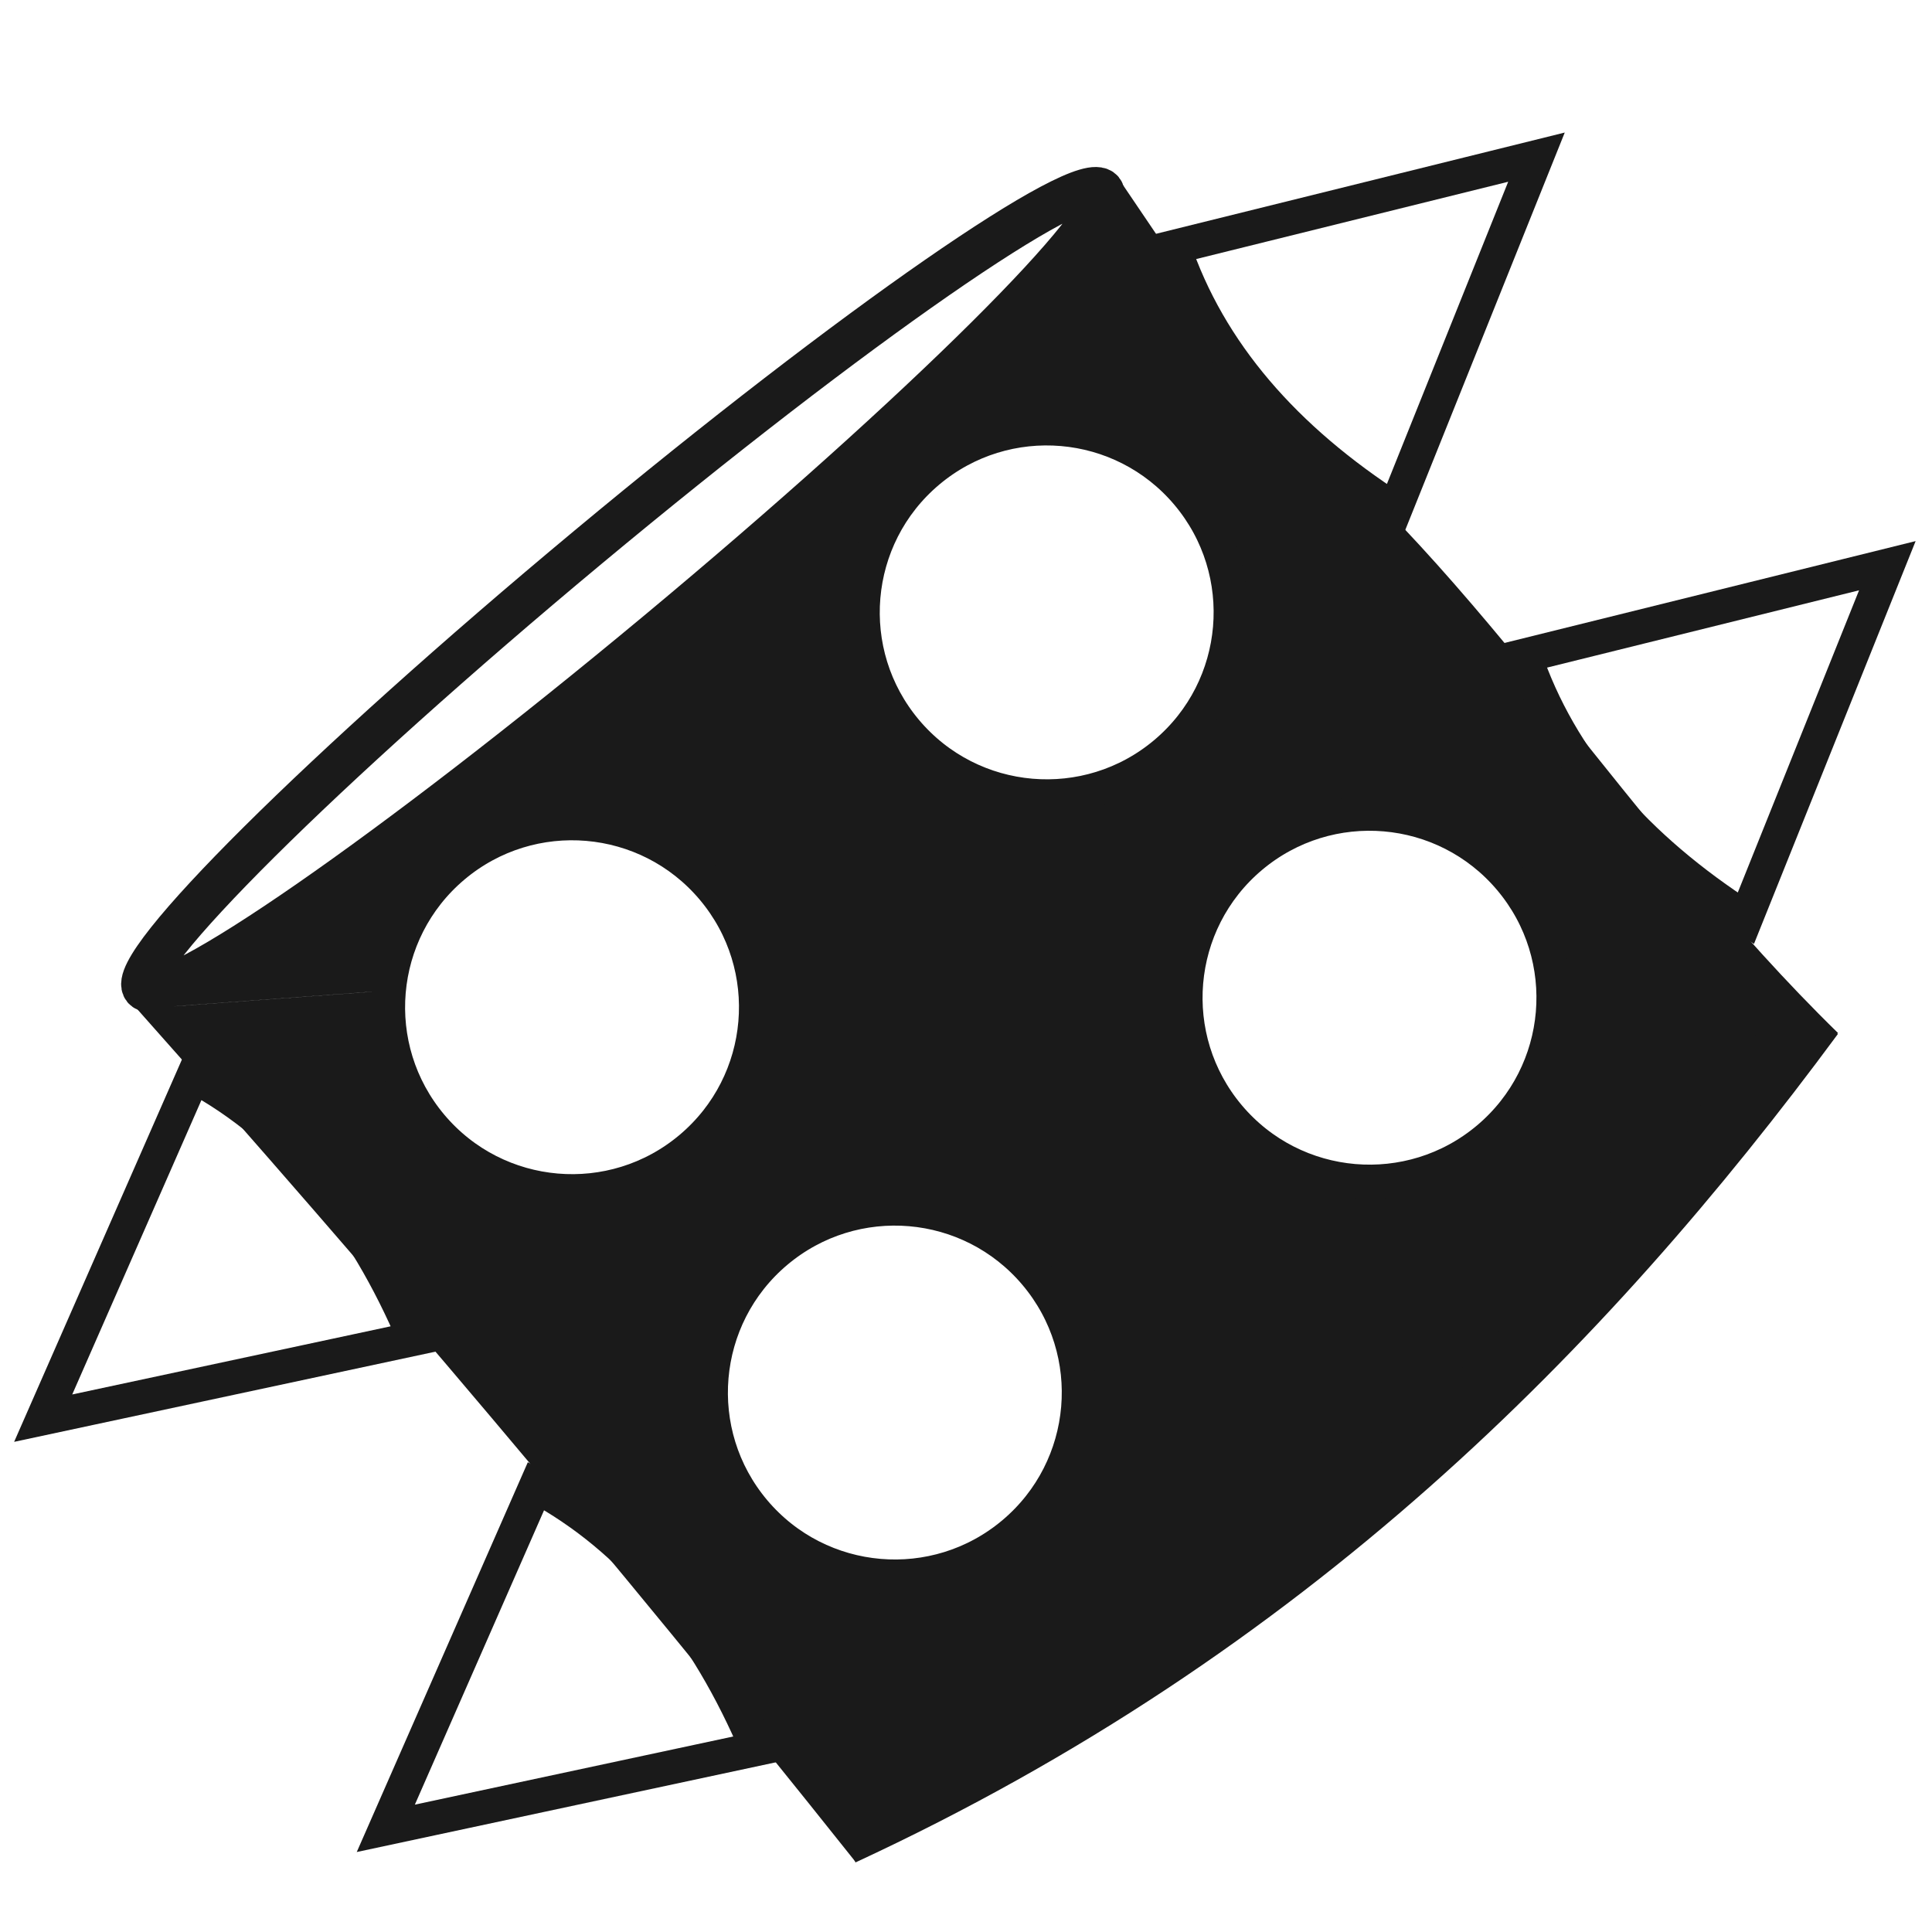
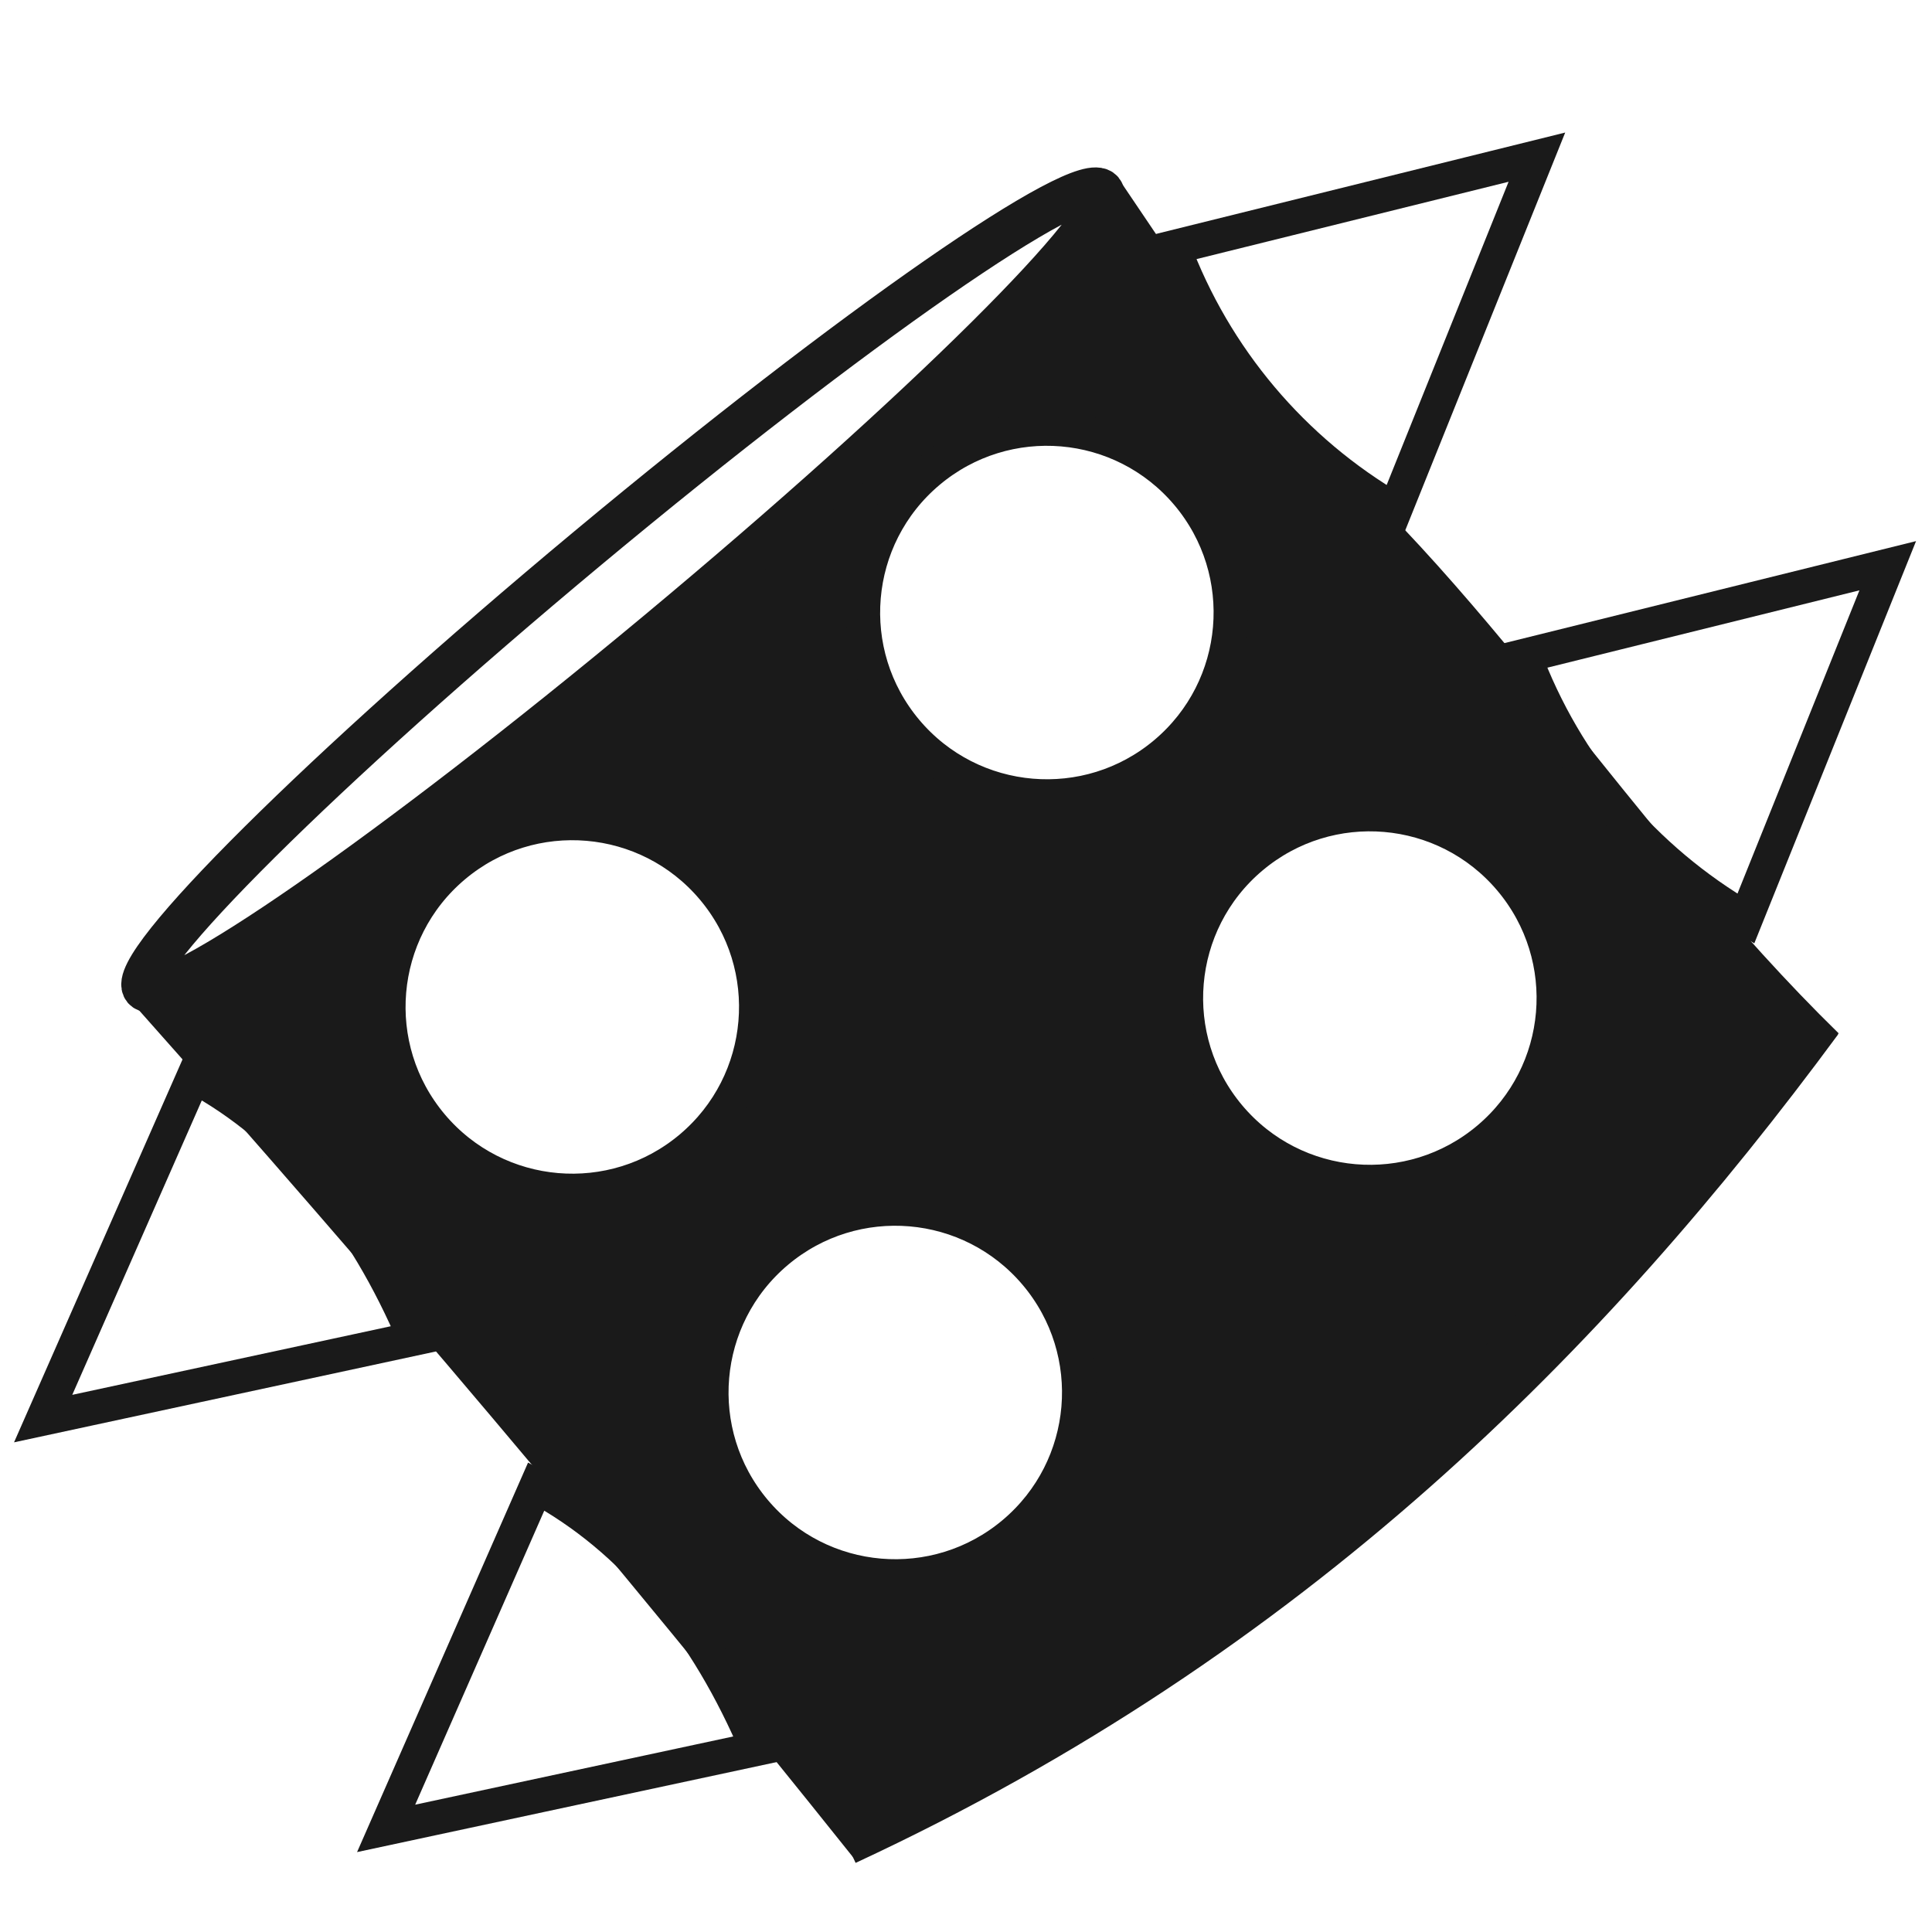
- <svg xmlns="http://www.w3.org/2000/svg" xmlns:xlink="http://www.w3.org/1999/xlink" id="svg11300" width="24" height="24" version="1.0">
-   <defs id="defs3">
-     <linearGradient id="linearGradient5060">
-       <stop id="stop5062" offset="0" />
-       <stop id="stop5064" style="stop-opacity:0" offset="1" />
+ <svg xmlns="http://www.w3.org/2000/svg" width="24" height="24" version="1">
+   <defs>
+     <linearGradient id="d">
+       <stop offset="0" />
+       <stop offset="1" stop-opacity="0" />
    </linearGradient>
-     <linearGradient id="linearGradient6402">
-       <stop id="stop6404" style="stop-color:#cd8033" offset="0" />
-       <stop id="stop6406" style="stop-color:#bb5e12" offset="1" />
+     <linearGradient id="a">
+       <stop offset="0" stop-color="#cd8033" />
+       <stop offset="1" stop-color="#bb5e12" />
    </linearGradient>
-     <linearGradient id="linearGradient2229">
-       <stop id="stop2231" style="stop-color:#e2e2e2" offset="0" />
-       <stop id="stop2233" style="stop-color:#d8d8d8" offset="1" />
+     <linearGradient id="b">
+       <stop offset="0" stop-color="#e2e2e2" />
+       <stop offset="1" stop-color="#d8d8d8" />
    </linearGradient>
-     <linearGradient id="XMLID_897_" x1="292.97" x2="296.94" y1="4.759" y2="10.711" gradientUnits="userSpaceOnUse">
-       <stop id="stop45093" style="stop-color:#e8e8e5" offset="0" />
-       <stop id="stop45095" style="stop-color:#f0f0f0" offset="1" />
+     <linearGradient id="c" x1="292.97" x2="296.94" y1="4.76" y2="10.71" gradientUnits="userSpaceOnUse">
+       <stop offset="0" stop-color="#e8e8e5" />
+       <stop offset="1" stop-color="#f0f0f0" />
    </linearGradient>
-     <linearGradient id="linearGradient5568" x1="99.562" x2="99.5" y1="33.062" y2="50.938" gradientTransform="translate(-96,-31)" gradientUnits="userSpaceOnUse" xlink:href="#linearGradient6402" />
-     <linearGradient id="linearGradient5572" x1="103.12" x2="103.19" y1="33.062" y2="50.875" gradientTransform="translate(-94,-29)" gradientUnits="userSpaceOnUse" xlink:href="#linearGradient6402" />
-     <radialGradient id="radialGradient5576" cx="97.487" cy="34.752" r="7.999" gradientTransform="matrix(.50278 .022099 -.043911 .99904 -45.001 -33.121)" gradientUnits="userSpaceOnUse">
-       <stop id="stop3101" style="stop-color:#fff" offset="0" />
-       <stop id="stop3103" style="stop-color:#fff;stop-opacity:0" offset="1" />
-     </radialGradient>
-     <linearGradient id="linearGradient5579" x1="25.243" x2="25.283" y1="11.413" y2="67.295" gradientTransform="matrix(.54053 0 0 .54052 -4.0945 -5.2556)" gradientUnits="userSpaceOnUse">
-       <stop id="stop4105" style="stop-color:#edd563" offset="0" />
-       <stop id="stop4107" style="stop-color:#e08223" offset="1" />
-     </linearGradient>
-     <linearGradient id="linearGradient5581" x1="101.06" x2="101.06" y1="33" y2="51.014" gradientTransform="matrix(1.1764 0 0 1.1754 -113.02 -37.873)" gradientUnits="userSpaceOnUse" xlink:href="#linearGradient6402" />
-     <linearGradient id="linearGradient6369" x1="20.288" x2="24.326" y1="6.46" y2="23.943" gradientTransform="matrix(.2586 -.11906 .14843 .31429 3.8574 3.8855)" gradientUnits="userSpaceOnUse" xlink:href="#linearGradient2229" />
-     <linearGradient id="linearGradient6372" x1="295.1" x2="296.94" y1="7.764" y2="10.711" gradientTransform="matrix(1.0482 -.48262 .61399 1.3001 -301.9 140.11)" gradientUnits="userSpaceOnUse" xlink:href="#XMLID_897_" />
-     <linearGradient id="linearGradient6379" x1="293.68" x2="296.94" y1="5.469" y2="10.711" gradientTransform="matrix(-1.0271 .49207 .59077 1.3017 312.13 -148.21)" gradientUnits="userSpaceOnUse" xlink:href="#XMLID_897_" />
-     <linearGradient id="linearGradient5808" x1="302.86" x2="302.86" y1="366.65" y2="609.51" gradientTransform="matrix(.065587 0 0 .036985 3.3658 83.447)" gradientUnits="userSpaceOnUse">
-       <stop id="stop5050" style="stop-opacity:0" offset="0" />
-       <stop id="stop5056" offset=".5" />
-       <stop id="stop5052" style="stop-opacity:0" offset="1" />
-     </linearGradient>
-     <radialGradient id="radialGradient5810" cx="605.71" cy="486.65" r="117.14" gradientTransform="matrix(.065587 0 0 .036985 3.3787 83.447)" gradientUnits="userSpaceOnUse" xlink:href="#linearGradient5060" />
-     <radialGradient id="radialGradient5812" cx="605.71" cy="486.65" r="117.14" gradientTransform="matrix(-.065587 0 0 .036985 50.763 83.447)" gradientUnits="userSpaceOnUse" xlink:href="#linearGradient5060" />
  </defs>
-   <g id="g916" transform="matrix(0.6524008,-0.5431131,-0.5431131,-0.6524008,11.01349,27.47424)">
-     <path id="path892" d="M 2.924,4.239 21.736,4.348 C 21.295,8.607 22.046,12.85 21.246,16.683 l 0.395,3.971 -9.423,-0.891 -4.599,0.039 -4.789,0.743 3.02,-2.16 0.974,0.661 1.078,0.209 0.974,-0.348 0.904,-0.522 0.591,-0.974 0.07,-1.287 h 3.651 l 0.035,1.217 0.765,1.043 0.974,0.661 1.53,0.139 1.287,-0.73 0.8,-1.113 0.035,-1.252 -0.626,-1.356 -0.904,-0.73 -1.461,-0.174 1.1e-5,-2.087 0.939,0.035 1.078,-0.661 0.939,-1.252 0.07,-1.252 -0.835,-1.565 -1.426,-0.661 -1.6,0.209 -1.217,1.078 -0.383,1.461 H 10.371 l -0.104,-1.113 -0.8,-1.078 -1.843,-0.661 -1.947,0.974 -0.522,1.356 -0.104,1.217 0.626,0.939 0.8,0.8 1.426,0.313 1.495,-0.626 0.974,-1.252 -0.035,-0.939 h 3.721 l 0.278,1.321 0.939,1.008 1.287,0.383 -0.035,2.052 -0.904,0.209 -0.869,0.696 -0.591,0.869 -0.07,0.556 -3.756,0.035 -0.278,-1.252 -1.113,-0.904 -1.426,-0.348 -1.495,0.591 -0.869,1.043 -0.104,1.669 0.243,0.974 0.556,0.417 -3.02,2.16 c 0.169,-5.221 0.224,-10.43 0.095,-16.307 z" style="fill:#1a1a1a;stroke:none;stroke-width:0.5;stroke-linecap:butt;stroke-linejoin:miter;stroke-miterlimit:4;stroke-dasharray:none;stroke-opacity:1" />
-     <path id="path849" d="m 2.88,6.416 -4.923,2.584 4.894,2.443 c 0.605,-1.51 0.583,-3.194 0.029,-5.027 z" style="fill:none;stroke:#1a1a1a;stroke-width:0.5;stroke-linecap:butt;stroke-linejoin:miter;stroke-miterlimit:4;stroke-dasharray:none;stroke-opacity:1" />
-     <path id="path849-3" d="m 2.867,14.237 -4.923,2.584 4.894,2.443 c 0.605,-1.51 0.583,-3.194 0.029,-5.027 z" style="fill:none;stroke:#1a1a1a;stroke-width:0.5;stroke-linecap:butt;stroke-linejoin:miter;stroke-miterlimit:4;stroke-dasharray:none;stroke-opacity:1" />
-     <path id="path849-5" d="m 21.773,6.501 4.893,2.641 -4.922,2.386 c -0.587,-1.517 -0.546,-3.201 0.029,-5.027 z" style="fill:none;stroke:#1a1a1a;stroke-width:0.5;stroke-linecap:butt;stroke-linejoin:miter;stroke-miterlimit:4;stroke-dasharray:none;stroke-opacity:1" />
-     <path id="path849-3-3" d="m 21.652,14.381 4.893,2.641 -4.922,2.386 c -0.587,-1.517 -0.546,-3.201 0.029,-5.027 z" style="fill:none;stroke:#1a1a1a;stroke-width:0.5;stroke-linecap:butt;stroke-linejoin:miter;stroke-miterlimit:4;stroke-dasharray:none;stroke-opacity:1" />
-     <circle transform="rotate(0.3329733)" r="2.693" cy="9.09" cx="7.815" id="path902" style="opacity:1;fill:none;fill-opacity:1;stroke:#1a1a1a;stroke-width:0.5;stroke-miterlimit:4;stroke-dasharray:none;stroke-opacity:1" />
-     <circle transform="rotate(0.3329733)" r="2.693" cy="16.446" cx="7.835" id="path902-5" style="opacity:1;fill:none;fill-opacity:1;stroke:#1a1a1a;stroke-width:0.5;stroke-miterlimit:4;stroke-dasharray:none;stroke-opacity:1" />
-     <circle transform="rotate(0.3329733)" r="2.693" cy="9.034" cx="16.85" id="path902-6" style="opacity:1;fill:none;fill-opacity:1;stroke:#1a1a1a;stroke-width:0.5;stroke-miterlimit:4;stroke-dasharray:none;stroke-opacity:1" />
-     <circle transform="rotate(0.3329733)" r="2.693" cy="16.39" cx="16.87" id="path902-5-2" style="opacity:1;fill:none;fill-opacity:1;stroke:#1a1a1a;stroke-width:0.5;stroke-miterlimit:4;stroke-dasharray:none;stroke-opacity:1" />
-     <path id="path1025" d="M 3.043,4.681 C 9.968,2.835 16.118,3.455 21.61,4.802" style="fill:#1a1a1a;fill-opacity:1;stroke:#1a1a1a;stroke-width:0.956px;stroke-linecap:butt;stroke-linejoin:miter;stroke-opacity:1" />
-     <ellipse ry="0.804" rx="9.123" cy="20.711" cx="12.223" id="path841" style="opacity:1;fill:none;fill-opacity:0.972;stroke:#1a1a1a;stroke-width:0.628;stroke-miterlimit:4;stroke-dasharray:none;stroke-opacity:1" />
+   <g transform="scale(.84888 -.84888) rotate(39.78 51.22 1.75)">
+     <path d="M2.92 4.24l18.82.1c-.44 4.27.3 8.51-.5 12.34l.4 3.97-9.42-.89-4.6.04-4.79.75 3.02-2.16.97.66 1.08.2.98-.34.9-.52.6-.98.06-1.29h3.65l.04 1.22.76 1.05.98.66 1.53.14 1.28-.74.8-1.1.04-1.26-.63-1.36L18 14l-1.46-.17v-2.09l.94.04 1.07-.66.94-1.25.07-1.26-.83-1.56-1.43-.66-1.6.2-1.22 1.08-.38 1.46h-3.72l-.1-1.1-.8-1.09-1.85-.66-1.94.98-.53 1.35-.1 1.22.63.94.8.8 1.42.31 1.5-.62.97-1.26-.03-.93h3.72l.28 1.32.93 1 1.3.39-.04 2.05-.9.2-.88.7-.59.87-.07.56-3.75.03-.28-1.25-1.11-.9-1.43-.35-1.5.6-.87 1.04-.1 1.66.24.98.56.42-3.02 2.16c.17-5.23.22-10.43.1-16.31z" fill="#1a1a1a" />
+     <path d="M2.88 6.42L-2.04 9l4.89 2.44c.6-1.5.58-3.2.03-5.02zM2.87 14.24l-4.93 2.58 4.9 2.44c.6-1.5.58-3.19.03-5.02zM21.77 6.5l4.9 2.64-4.93 2.39a7.46 7.46 0 0 1 .03-5.03zM21.65 14.38l4.9 2.64-4.93 2.39a7.46 7.46 0 0 1 .03-5.03z" fill="none" stroke="#1a1a1a" stroke-width=".5" />
+     <circle transform="rotate(.33)" r="2.69" cy="9.09" cx="7.82" fill="none" stroke="#1a1a1a" stroke-width=".5" />
+     <circle transform="rotate(.33)" r="2.69" cy="16.45" cx="7.84" fill="none" stroke="#1a1a1a" stroke-width=".5" />
+     <circle transform="rotate(.33)" r="2.69" cy="9.03" cx="16.85" fill="none" stroke="#1a1a1a" stroke-width=".5" />
+     <circle transform="rotate(.33)" r="2.69" cy="16.39" cx="16.87" fill="none" stroke="#1a1a1a" stroke-width=".5" />
+     <path d="M3.04 4.68c6.93-1.84 13.08-1.23 18.57.12" fill="#1a1a1a" stroke="#1a1a1a" stroke-width=".96" />
+     <ellipse ry=".8" rx="9.12" cy="20.71" cx="12.22" fill="none" stroke="#1a1a1a" stroke-width=".63" />
  </g>
</svg>
